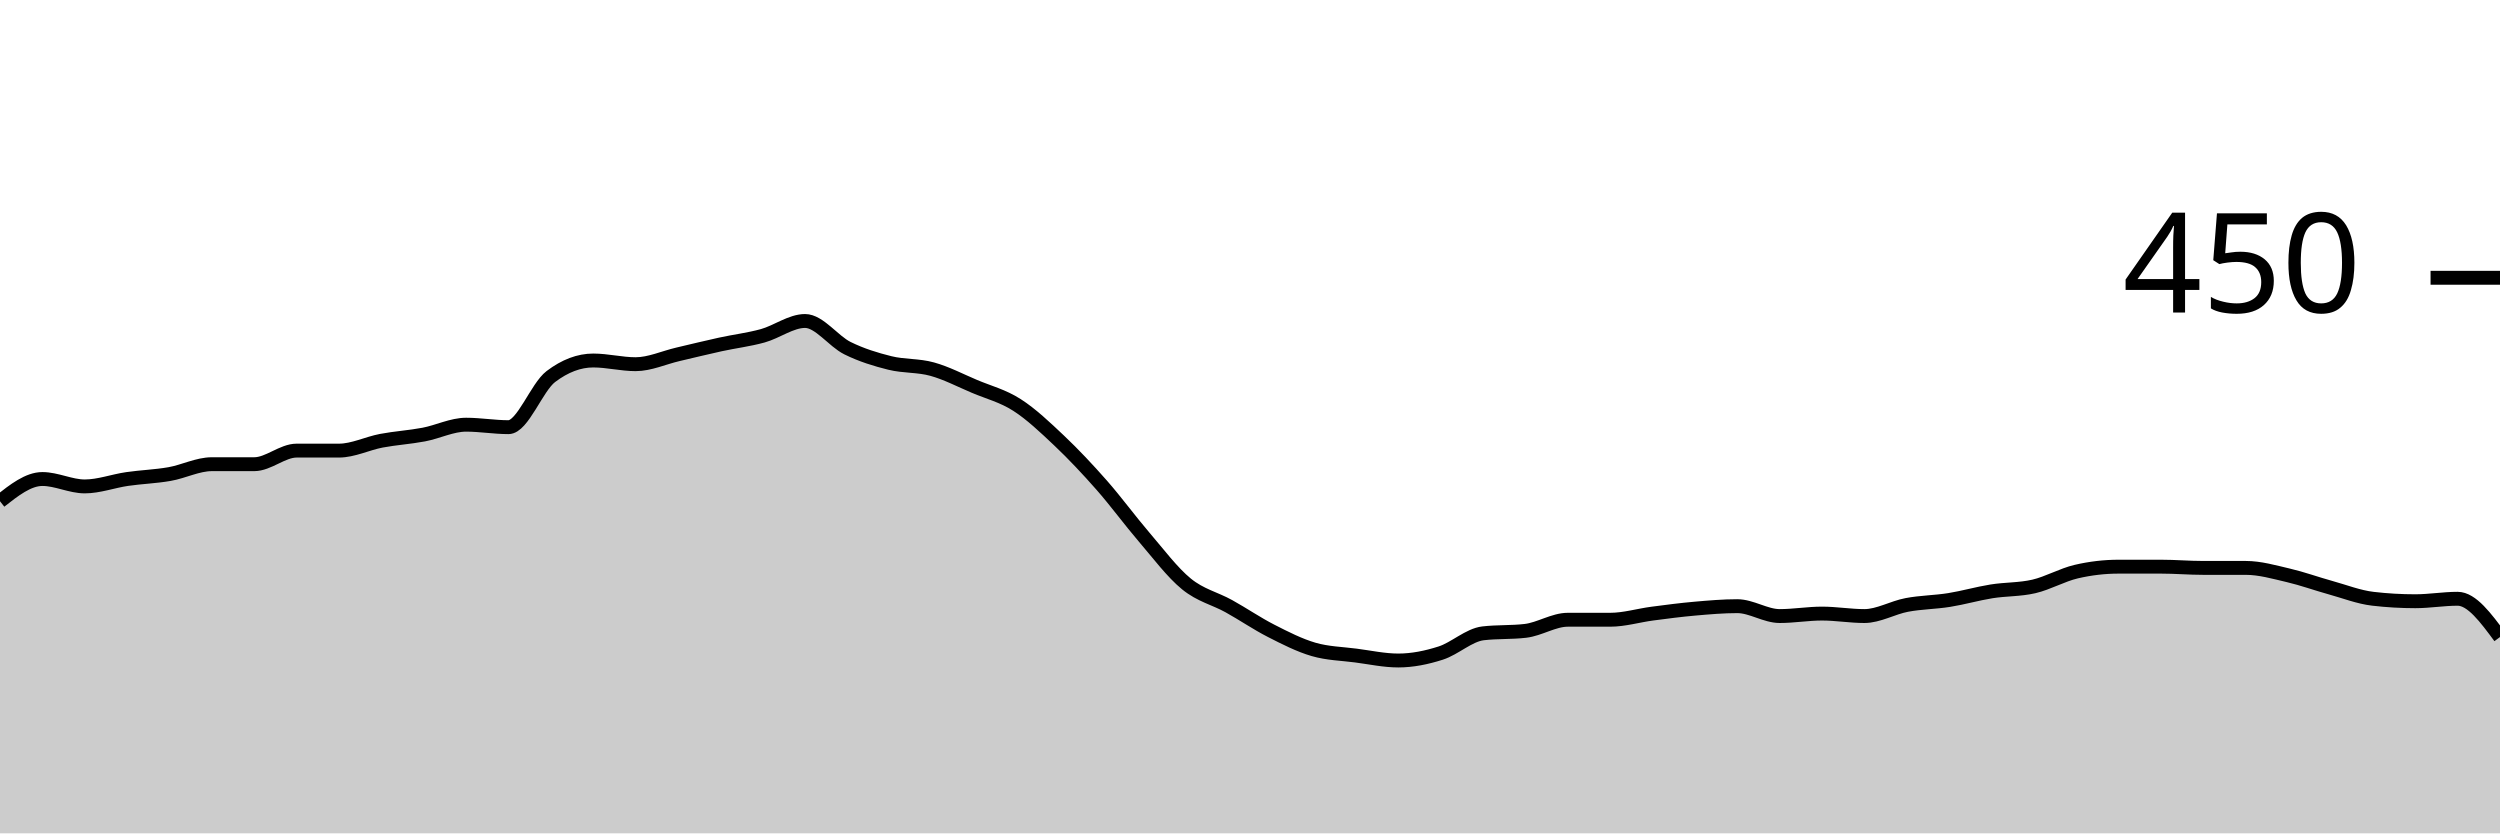
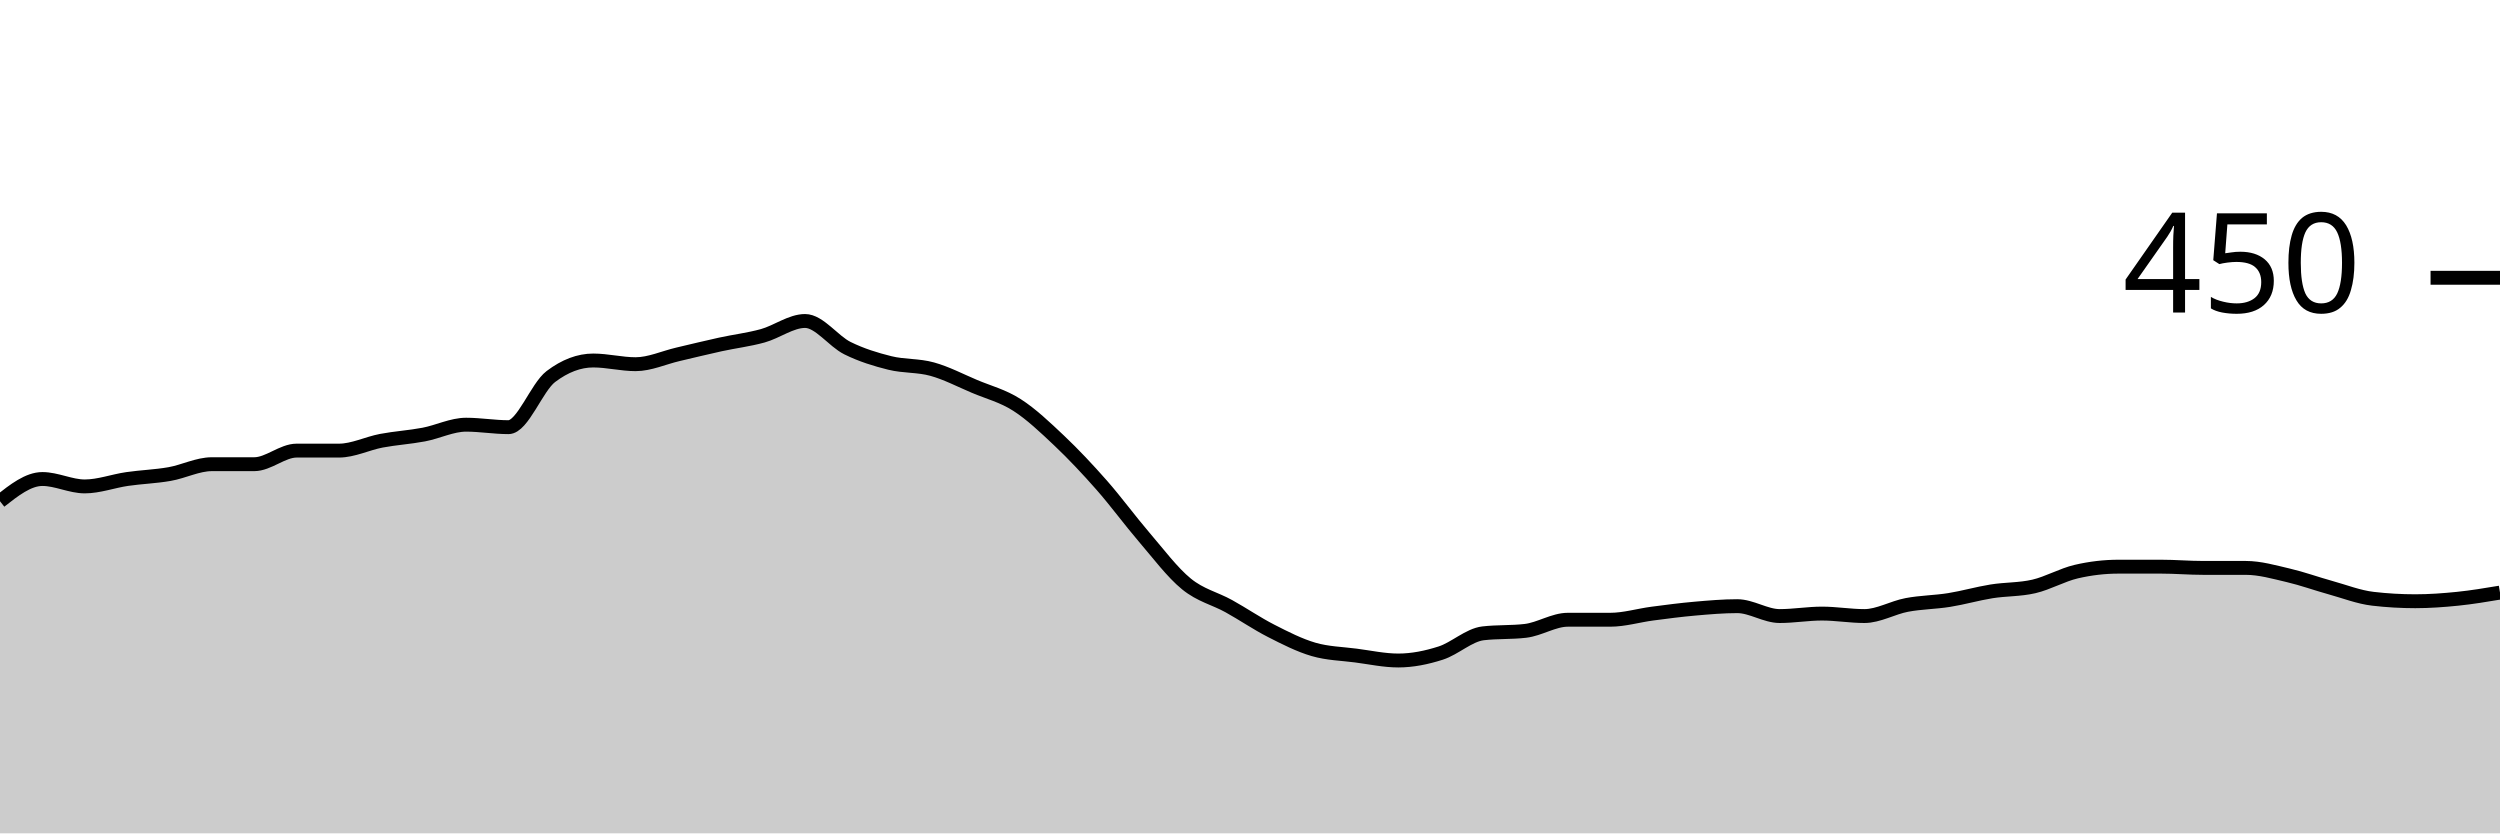
<svg xmlns="http://www.w3.org/2000/svg" viewBox="0 0 180 60">
  <g transform="translate(0,20)">
-     <path class="area" fill="rgba(0, 0, 0, 0.2)" d="M0,16.089C1.017,15.289,2.034,14.489,3.051,14.489C4.068,14.489,5.085,15.022,6.102,15.022C7.119,15.022,8.136,14.637,9.153,14.489C10.169,14.341,11.186,14.311,12.203,14.133C13.22,13.956,14.237,13.422,15.254,13.422C16.271,13.422,17.288,13.422,18.305,13.422C19.322,13.422,20.339,12.444,21.356,12.444C22.373,12.444,23.39,12.444,24.407,12.444C25.424,12.444,26.441,11.926,27.458,11.733C28.475,11.541,29.492,11.481,30.508,11.289C31.525,11.096,32.542,10.578,33.559,10.578C34.576,10.578,35.593,10.756,36.61,10.756C37.627,10.756,38.644,7.881,39.661,7.111C40.678,6.341,41.695,5.956,42.712,5.956C43.729,5.956,44.746,6.222,45.763,6.222C46.78,6.222,47.797,5.748,48.814,5.511C49.831,5.274,50.847,5.022,51.864,4.8C52.881,4.578,53.898,4.459,54.915,4.178C55.932,3.896,56.949,3.111,57.966,3.111C58.983,3.111,60,4.563,61.017,5.067C62.034,5.57,63.051,5.881,64.068,6.133C65.085,6.385,66.102,6.296,67.119,6.578C68.136,6.859,69.153,7.393,70.169,7.822C71.186,8.252,72.203,8.504,73.22,9.156C74.237,9.807,75.254,10.77,76.271,11.733C77.288,12.696,78.305,13.778,79.322,14.933C80.339,16.089,81.356,17.481,82.373,18.667C83.39,19.852,84.407,21.215,85.424,22.044C86.441,22.874,87.458,23.081,88.475,23.644C89.492,24.207,90.508,24.904,91.525,25.422C92.542,25.941,93.559,26.459,94.576,26.756C95.593,27.052,96.61,27.067,97.627,27.2C98.644,27.333,99.661,27.556,100.678,27.556C101.695,27.556,102.712,27.348,103.729,27.022C104.746,26.696,105.763,25.719,106.78,25.6C107.797,25.481,108.814,25.541,109.831,25.422C110.847,25.304,111.864,24.622,112.881,24.622C113.898,24.622,114.915,24.622,115.932,24.622C116.949,24.622,117.966,24.311,118.983,24.178C120,24.044,121.017,23.911,122.034,23.822C123.051,23.733,124.068,23.644,125.085,23.644C126.102,23.644,127.119,24.356,128.136,24.356C129.153,24.356,130.169,24.178,131.186,24.178C132.203,24.178,133.22,24.356,134.237,24.356C135.254,24.356,136.271,23.748,137.288,23.556C138.305,23.363,139.322,23.363,140.339,23.2C141.356,23.037,142.373,22.741,143.39,22.578C144.407,22.415,145.424,22.459,146.441,22.222C147.458,21.985,148.475,21.393,149.492,21.156C150.508,20.919,151.525,20.8,152.542,20.8C153.559,20.8,154.576,20.8,155.593,20.8C156.61,20.8,157.627,20.889,158.644,20.889C159.661,20.889,160.678,20.889,161.695,20.889C162.712,20.889,163.729,21.185,164.746,21.422C165.763,21.659,166.78,22.03,167.797,22.311C168.814,22.593,169.831,22.993,170.847,23.111C171.864,23.23,172.881,23.289,173.898,23.289C174.915,23.289,175.932,23.111,176.949,23.111C177.966,23.111,178.983,24.489,180,25.867L180,40C178.983,40,177.966,40,176.949,40C175.932,40,174.915,40,173.898,40C172.881,40,171.864,40,170.847,40C169.831,40,168.814,40,167.797,40C166.78,40,165.763,40,164.746,40C163.729,40,162.712,40,161.695,40C160.678,40,159.661,40,158.644,40C157.627,40,156.61,40,155.593,40C154.576,40,153.559,40,152.542,40C151.525,40,150.508,40,149.492,40C148.475,40,147.458,40,146.441,40C145.424,40,144.407,40,143.39,40C142.373,40,141.356,40,140.339,40C139.322,40,138.305,40,137.288,40C136.271,40,135.254,40,134.237,40C133.22,40,132.203,40,131.186,40C130.169,40,129.153,40,128.136,40C127.119,40,126.102,40,125.085,40C124.068,40,123.051,40,122.034,40C121.017,40,120,40,118.983,40C117.966,40,116.949,40,115.932,40C114.915,40,113.898,40,112.881,40C111.864,40,110.847,40,109.831,40C108.814,40,107.797,40,106.78,40C105.763,40,104.746,40,103.729,40C102.712,40,101.695,40,100.678,40C99.661,40,98.644,40,97.627,40C96.61,40,95.593,40,94.576,40C93.559,40,92.542,40,91.525,40C90.508,40,89.492,40,88.475,40C87.458,40,86.441,40,85.424,40C84.407,40,83.39,40,82.373,40C81.356,40,80.339,40,79.322,40C78.305,40,77.288,40,76.271,40C75.254,40,74.237,40,73.22,40C72.203,40,71.186,40,70.169,40C69.153,40,68.136,40,67.119,40C66.102,40,65.085,40,64.068,40C63.051,40,62.034,40,61.017,40C60,40,58.983,40,57.966,40C56.949,40,55.932,40,54.915,40C53.898,40,52.881,40,51.864,40C50.847,40,49.831,40,48.814,40C47.797,40,46.78,40,45.763,40C44.746,40,43.729,40,42.712,40C41.695,40,40.678,40,39.661,40C38.644,40,37.627,40,36.61,40C35.593,40,34.576,40,33.559,40C32.542,40,31.525,40,30.508,40C29.492,40,28.475,40,27.458,40C26.441,40,25.424,40,24.407,40C23.39,40,22.373,40,21.356,40C20.339,40,19.322,40,18.305,40C17.288,40,16.271,40,15.254,40C14.237,40,13.22,40,12.203,40C11.186,40,10.169,40,9.153,40C8.136,40,7.119,40,6.102,40C5.085,40,4.068,40,3.051,40C2.034,40,1.017,40,0,40Z" />
-     <path class="line" stroke="black" fill="none" d="M0,16.089C1.017,15.289,2.034,14.489,3.051,14.489C4.068,14.489,5.085,15.022,6.102,15.022C7.119,15.022,8.136,14.637,9.153,14.489C10.169,14.341,11.186,14.311,12.203,14.133C13.22,13.956,14.237,13.422,15.254,13.422C16.271,13.422,17.288,13.422,18.305,13.422C19.322,13.422,20.339,12.444,21.356,12.444C22.373,12.444,23.39,12.444,24.407,12.444C25.424,12.444,26.441,11.926,27.458,11.733C28.475,11.541,29.492,11.481,30.508,11.289C31.525,11.096,32.542,10.578,33.559,10.578C34.576,10.578,35.593,10.756,36.61,10.756C37.627,10.756,38.644,7.881,39.661,7.111C40.678,6.341,41.695,5.956,42.712,5.956C43.729,5.956,44.746,6.222,45.763,6.222C46.78,6.222,47.797,5.748,48.814,5.511C49.831,5.274,50.847,5.022,51.864,4.8C52.881,4.578,53.898,4.459,54.915,4.178C55.932,3.896,56.949,3.111,57.966,3.111C58.983,3.111,60,4.563,61.017,5.067C62.034,5.57,63.051,5.881,64.068,6.133C65.085,6.385,66.102,6.296,67.119,6.578C68.136,6.859,69.153,7.393,70.169,7.822C71.186,8.252,72.203,8.504,73.22,9.156C74.237,9.807,75.254,10.77,76.271,11.733C77.288,12.696,78.305,13.778,79.322,14.933C80.339,16.089,81.356,17.481,82.373,18.667C83.39,19.852,84.407,21.215,85.424,22.044C86.441,22.874,87.458,23.081,88.475,23.644C89.492,24.207,90.508,24.904,91.525,25.422C92.542,25.941,93.559,26.459,94.576,26.756C95.593,27.052,96.61,27.067,97.627,27.2C98.644,27.333,99.661,27.556,100.678,27.556C101.695,27.556,102.712,27.348,103.729,27.022C104.746,26.696,105.763,25.719,106.78,25.6C107.797,25.481,108.814,25.541,109.831,25.422C110.847,25.304,111.864,24.622,112.881,24.622C113.898,24.622,114.915,24.622,115.932,24.622C116.949,24.622,117.966,24.311,118.983,24.178C120,24.044,121.017,23.911,122.034,23.822C123.051,23.733,124.068,23.644,125.085,23.644C126.102,23.644,127.119,24.356,128.136,24.356C129.153,24.356,130.169,24.178,131.186,24.178C132.203,24.178,133.22,24.356,134.237,24.356C135.254,24.356,136.271,23.748,137.288,23.556C138.305,23.363,139.322,23.363,140.339,23.2C141.356,23.037,142.373,22.741,143.39,22.578C144.407,22.415,145.424,22.459,146.441,22.222C147.458,21.985,148.475,21.393,149.492,21.156C150.508,20.919,151.525,20.8,152.542,20.8C153.559,20.8,154.576,20.8,155.593,20.8C156.61,20.8,157.627,20.889,158.644,20.889C159.661,20.889,160.678,20.889,161.695,20.889C162.712,20.889,163.729,21.185,164.746,21.422C165.763,21.659,166.78,22.03,167.797,22.311C168.814,22.593,169.831,22.993,170.847,23.111C171.864,23.23,172.881,23.289,173.898,23.289C174.915,23.289,175.932,23.111,176.949,23.111C177.966,23.111,178.983,24.489,180,25.867" />
+     <path class="area" fill="rgba(0, 0, 0, 0.2)" d="M0,16.089C1.017,15.289,2.034,14.489,3.051,14.489C4.068,14.489,5.085,15.022,6.102,15.022C7.119,15.022,8.136,14.637,9.153,14.489C10.169,14.341,11.186,14.311,12.203,14.133C13.22,13.956,14.237,13.422,15.254,13.422C16.271,13.422,17.288,13.422,18.305,13.422C19.322,13.422,20.339,12.444,21.356,12.444C22.373,12.444,23.39,12.444,24.407,12.444C25.424,12.444,26.441,11.926,27.458,11.733C28.475,11.541,29.492,11.481,30.508,11.289C31.525,11.096,32.542,10.578,33.559,10.578C34.576,10.578,35.593,10.756,36.61,10.756C37.627,10.756,38.644,7.881,39.661,7.111C40.678,6.341,41.695,5.956,42.712,5.956C43.729,5.956,44.746,6.222,45.763,6.222C46.78,6.222,47.797,5.748,48.814,5.511C49.831,5.274,50.847,5.022,51.864,4.8C52.881,4.578,53.898,4.459,54.915,4.178C55.932,3.896,56.949,3.111,57.966,3.111C58.983,3.111,60,4.563,61.017,5.067C62.034,5.57,63.051,5.881,64.068,6.133C65.085,6.385,66.102,6.296,67.119,6.578C68.136,6.859,69.153,7.393,70.169,7.822C71.186,8.252,72.203,8.504,73.22,9.156C74.237,9.807,75.254,10.77,76.271,11.733C77.288,12.696,78.305,13.778,79.322,14.933C80.339,16.089,81.356,17.481,82.373,18.667C83.39,19.852,84.407,21.215,85.424,22.044C86.441,22.874,87.458,23.081,88.475,23.644C89.492,24.207,90.508,24.904,91.525,25.422C92.542,25.941,93.559,26.459,94.576,26.756C95.593,27.052,96.61,27.067,97.627,27.2C98.644,27.333,99.661,27.556,100.678,27.556C101.695,27.556,102.712,27.348,103.729,27.022C104.746,26.696,105.763,25.719,106.78,25.6C107.797,25.481,108.814,25.541,109.831,25.422C110.847,25.304,111.864,24.622,112.881,24.622C113.898,24.622,114.915,24.622,115.932,24.622C116.949,24.622,117.966,24.311,118.983,24.178C120,24.044,121.017,23.911,122.034,23.822C123.051,23.733,124.068,23.644,125.085,23.644C126.102,23.644,127.119,24.356,128.136,24.356C129.153,24.356,130.169,24.178,131.186,24.178C132.203,24.178,133.22,24.356,134.237,24.356C135.254,24.356,136.271,23.748,137.288,23.556C138.305,23.363,139.322,23.363,140.339,23.2C141.356,23.037,142.373,22.741,143.39,22.578C144.407,22.415,145.424,22.459,146.441,22.222C147.458,21.985,148.475,21.393,149.492,21.156C150.508,20.919,151.525,20.8,152.542,20.8C153.559,20.8,154.576,20.8,155.593,20.8C156.61,20.8,157.627,20.889,158.644,20.889C159.661,20.889,160.678,20.889,161.695,20.889C162.712,20.889,163.729,21.185,164.746,21.422C165.763,21.659,166.78,22.03,167.797,22.311C168.814,22.593,169.831,22.993,170.847,23.111C171.864,23.23,172.881,23.289,173.898,23.289C174.915,23.289,175.932,23.215,176.949,23.111C177.966,23.007,178.983,22.837,180,22.667L180,40C178.983,40,177.966,40,176.949,40C175.932,40,174.915,40,173.898,40C172.881,40,171.864,40,170.847,40C169.831,40,168.814,40,167.797,40C166.78,40,165.763,40,164.746,40C163.729,40,162.712,40,161.695,40C160.678,40,159.661,40,158.644,40C157.627,40,156.61,40,155.593,40C154.576,40,153.559,40,152.542,40C151.525,40,150.508,40,149.492,40C148.475,40,147.458,40,146.441,40C145.424,40,144.407,40,143.39,40C142.373,40,141.356,40,140.339,40C139.322,40,138.305,40,137.288,40C136.271,40,135.254,40,134.237,40C133.22,40,132.203,40,131.186,40C130.169,40,129.153,40,128.136,40C127.119,40,126.102,40,125.085,40C124.068,40,123.051,40,122.034,40C121.017,40,120,40,118.983,40C117.966,40,116.949,40,115.932,40C114.915,40,113.898,40,112.881,40C111.864,40,110.847,40,109.831,40C108.814,40,107.797,40,106.78,40C105.763,40,104.746,40,103.729,40C102.712,40,101.695,40,100.678,40C99.661,40,98.644,40,97.627,40C96.61,40,95.593,40,94.576,40C93.559,40,92.542,40,91.525,40C90.508,40,89.492,40,88.475,40C87.458,40,86.441,40,85.424,40C84.407,40,83.39,40,82.373,40C81.356,40,80.339,40,79.322,40C78.305,40,77.288,40,76.271,40C75.254,40,74.237,40,73.22,40C72.203,40,71.186,40,70.169,40C69.153,40,68.136,40,67.119,40C66.102,40,65.085,40,64.068,40C63.051,40,62.034,40,61.017,40C60,40,58.983,40,57.966,40C56.949,40,55.932,40,54.915,40C53.898,40,52.881,40,51.864,40C50.847,40,49.831,40,48.814,40C47.797,40,46.78,40,45.763,40C44.746,40,43.729,40,42.712,40C41.695,40,40.678,40,39.661,40C38.644,40,37.627,40,36.61,40C35.593,40,34.576,40,33.559,40C32.542,40,31.525,40,30.508,40C29.492,40,28.475,40,27.458,40C26.441,40,25.424,40,24.407,40C23.39,40,22.373,40,21.356,40C20.339,40,19.322,40,18.305,40C17.288,40,16.271,40,15.254,40C14.237,40,13.22,40,12.203,40C11.186,40,10.169,40,9.153,40C8.136,40,7.119,40,6.102,40C5.085,40,4.068,40,3.051,40C2.034,40,1.017,40,0,40Z" />
+     <path class="line" stroke="black" fill="none" d="M0,16.089C1.017,15.289,2.034,14.489,3.051,14.489C4.068,14.489,5.085,15.022,6.102,15.022C7.119,15.022,8.136,14.637,9.153,14.489C10.169,14.341,11.186,14.311,12.203,14.133C13.22,13.956,14.237,13.422,15.254,13.422C16.271,13.422,17.288,13.422,18.305,13.422C19.322,13.422,20.339,12.444,21.356,12.444C22.373,12.444,23.39,12.444,24.407,12.444C25.424,12.444,26.441,11.926,27.458,11.733C28.475,11.541,29.492,11.481,30.508,11.289C31.525,11.096,32.542,10.578,33.559,10.578C34.576,10.578,35.593,10.756,36.61,10.756C37.627,10.756,38.644,7.881,39.661,7.111C40.678,6.341,41.695,5.956,42.712,5.956C43.729,5.956,44.746,6.222,45.763,6.222C46.78,6.222,47.797,5.748,48.814,5.511C49.831,5.274,50.847,5.022,51.864,4.8C52.881,4.578,53.898,4.459,54.915,4.178C55.932,3.896,56.949,3.111,57.966,3.111C58.983,3.111,60,4.563,61.017,5.067C62.034,5.57,63.051,5.881,64.068,6.133C65.085,6.385,66.102,6.296,67.119,6.578C68.136,6.859,69.153,7.393,70.169,7.822C71.186,8.252,72.203,8.504,73.22,9.156C74.237,9.807,75.254,10.77,76.271,11.733C77.288,12.696,78.305,13.778,79.322,14.933C80.339,16.089,81.356,17.481,82.373,18.667C83.39,19.852,84.407,21.215,85.424,22.044C86.441,22.874,87.458,23.081,88.475,23.644C89.492,24.207,90.508,24.904,91.525,25.422C92.542,25.941,93.559,26.459,94.576,26.756C95.593,27.052,96.61,27.067,97.627,27.2C98.644,27.333,99.661,27.556,100.678,27.556C101.695,27.556,102.712,27.348,103.729,27.022C104.746,26.696,105.763,25.719,106.78,25.6C107.797,25.481,108.814,25.541,109.831,25.422C110.847,25.304,111.864,24.622,112.881,24.622C113.898,24.622,114.915,24.622,115.932,24.622C116.949,24.622,117.966,24.311,118.983,24.178C120,24.044,121.017,23.911,122.034,23.822C123.051,23.733,124.068,23.644,125.085,23.644C126.102,23.644,127.119,24.356,128.136,24.356C129.153,24.356,130.169,24.178,131.186,24.178C132.203,24.178,133.22,24.356,134.237,24.356C135.254,24.356,136.271,23.748,137.288,23.556C138.305,23.363,139.322,23.363,140.339,23.2C141.356,23.037,142.373,22.741,143.39,22.578C144.407,22.415,145.424,22.459,146.441,22.222C147.458,21.985,148.475,21.393,149.492,21.156C150.508,20.919,151.525,20.8,152.542,20.8C153.559,20.8,154.576,20.8,155.593,20.8C156.61,20.8,157.627,20.889,158.644,20.889C159.661,20.889,160.678,20.889,161.695,20.889C162.712,20.889,163.729,21.185,164.746,21.422C165.763,21.659,166.78,22.03,167.797,22.311C168.814,22.593,169.831,22.993,170.847,23.111C171.864,23.23,172.881,23.289,173.898,23.289C174.915,23.289,175.932,23.215,176.949,23.111C177.966,23.007,178.983,22.837,180,22.667" />
    <path class="axis-ceiling" stroke-width="1" stroke="black" fill="none" d="M175,0L180,0" />
    <text class="axis-ceiling-label" font-family="sans-serif" text-anchor="end" font-size="10px" x="170" y="2.5">450</text>
  </g>
</svg>
